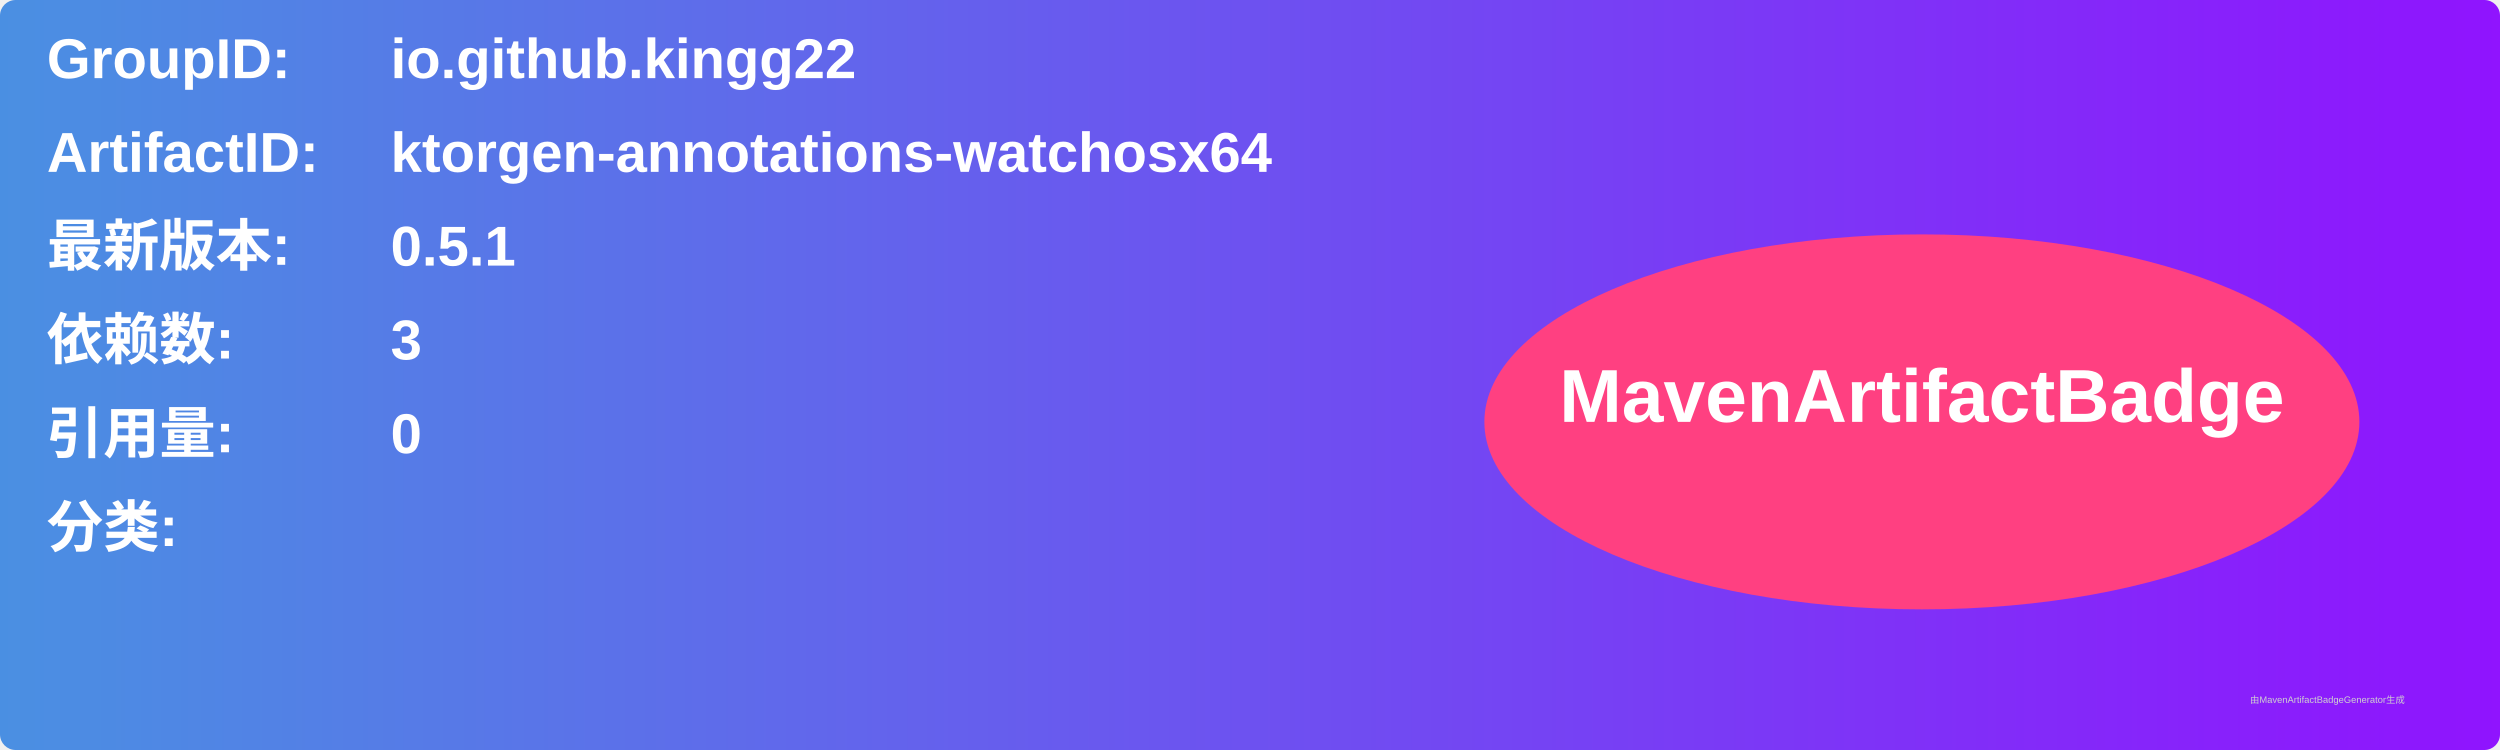
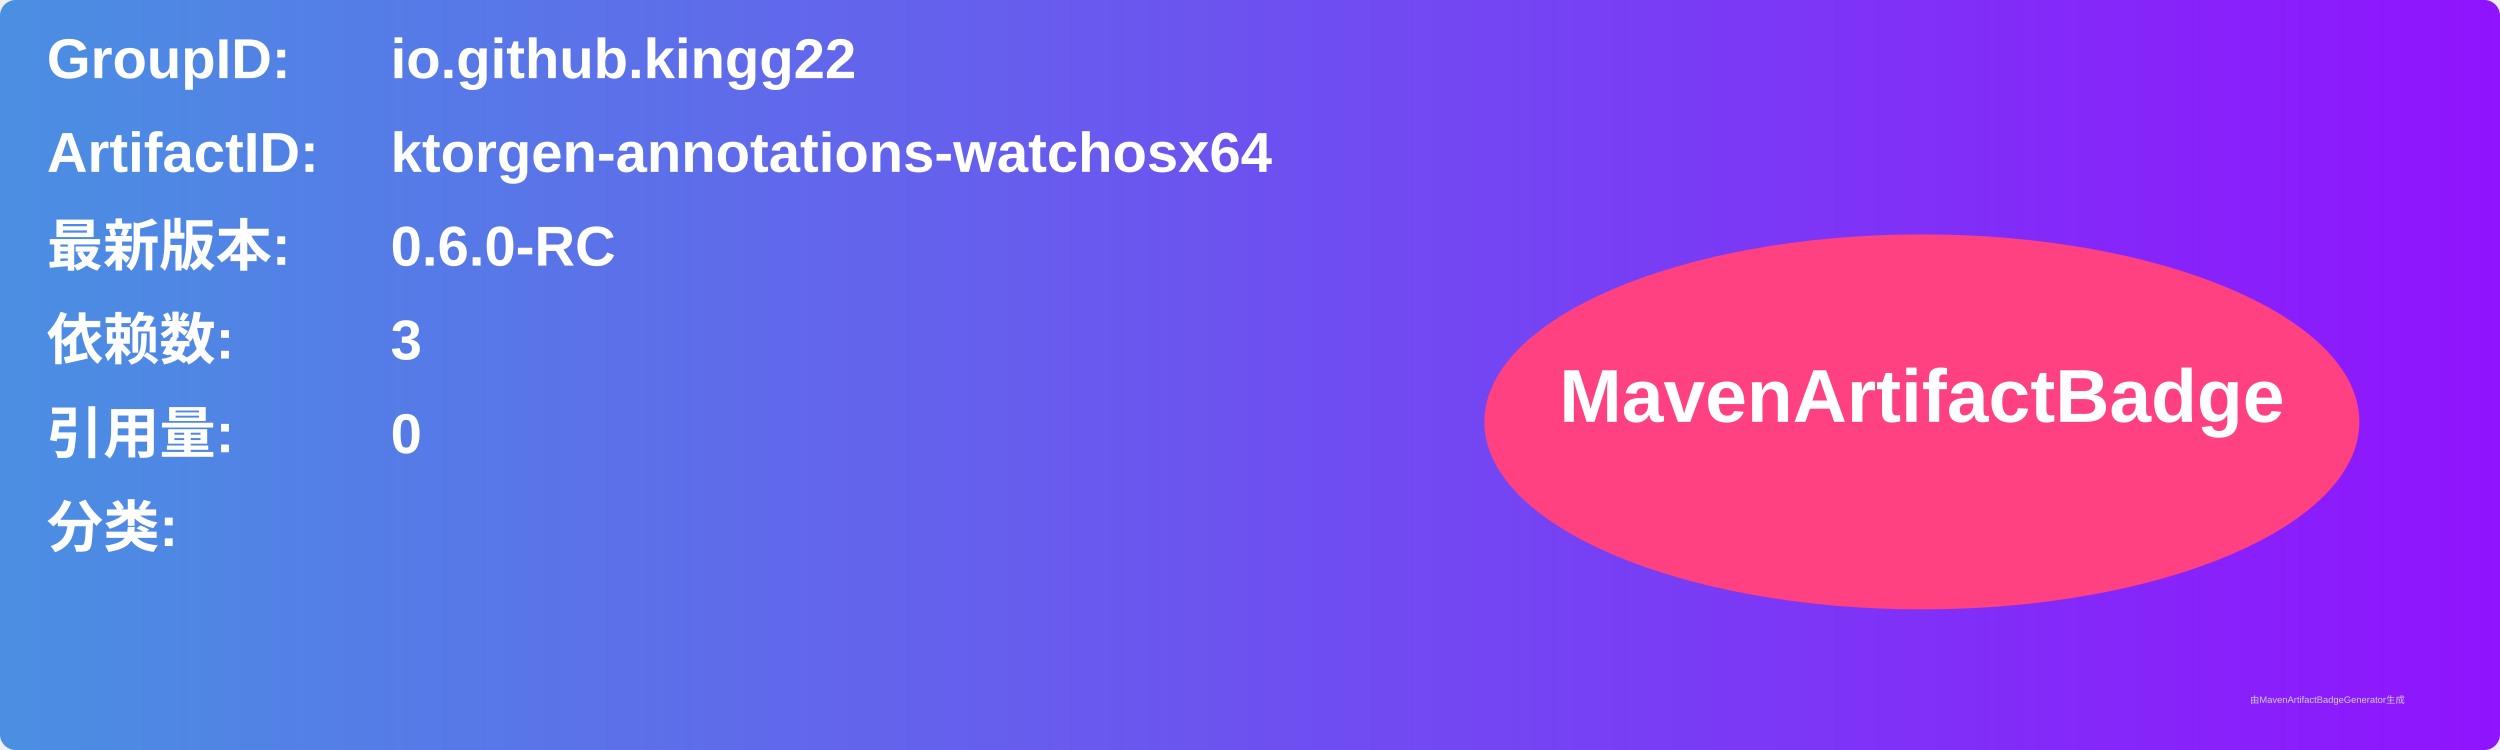
<svg xmlns="http://www.w3.org/2000/svg" width="800" height="240" viewBox="0 0 800 240">
  <linearGradient id="grad" x1="0%" y1="0%" x2="100%" y2="0%">
    <stop offset="0%" stop-color="#4a90e2" />
    <stop offset="100%" stop-color="#9013fe" />
  </linearGradient>
  <rect width="100%" height="100%" rx="5" ry="5" fill="url(#grad)" />
  <g transform="translate(15, 15)">
    <text x="0" y="10" font-family="Arial" font-size="18" fill="white" font-weight="bold" width="260">GroupID:</text>
    <text x="110" y="10" font-family="Arial" font-size="18" fill="white" font-weight="bold" width="460">io.github.kingg22</text>
    <text x="0" y="40" font-family="Arial" font-size="18" fill="white" font-weight="bold" width="260">ArtifactID:</text>
    <text x="110" y="40" font-family="Arial" font-size="18" fill="white" font-weight="bold" width="460">ktorgen-annotations-watchosx64</text>
    <text x="0" y="70" font-family="Arial" font-size="18" fill="white" font-weight="bold">最新版本:</text>
    <text x="110" y="70" font-family="Arial" font-size="18" fill="white" font-weight="bold">
-       <tspan font-weight="bold">0.5.1</tspan>
+       <tspan font-weight="bold">0.6.0-RC</tspan>
    </text>
    <text x="0" y="100" font-family="Arial" font-size="18" fill="white" font-weight="bold">依赖数: </text>
    <text x="110" y="100" font-family="Arial" font-size="18" fill="white">
      <tspan font-weight="bold">3</tspan>
    </text>
    <text x="0" y="130" font-family="Arial" font-size="18" fill="white" font-weight="bold">引用量: </text>
    <text x="110" y="130" font-family="Arial" font-size="18" fill="white">
      <tspan font-weight="bold">0</tspan>
    </text>
    <text x="0" y="160" font-family="Arial" font-size="18" fill="white" font-weight="bold">分类:</text>
    <text x="10" y="190" font-family="Arial" font-size="10" fill="white">
      <tspan font-weight="bold" />
    </text>
    <ellipse cx="600" cy="120" rx="140" ry="60" fill="#ff4081" />
    <text x="600" y="120" text-anchor="middle" font-family="Arial" font-size="24" fill="white" font-weight="bold">MavenArtifactBadge</text>
  </g>
  <text x="720" y="225" font-family="Arial" font-size="3" fill="#d0d0d0">由MavenArtifactBadgeGenerator生成</text>
</svg>
